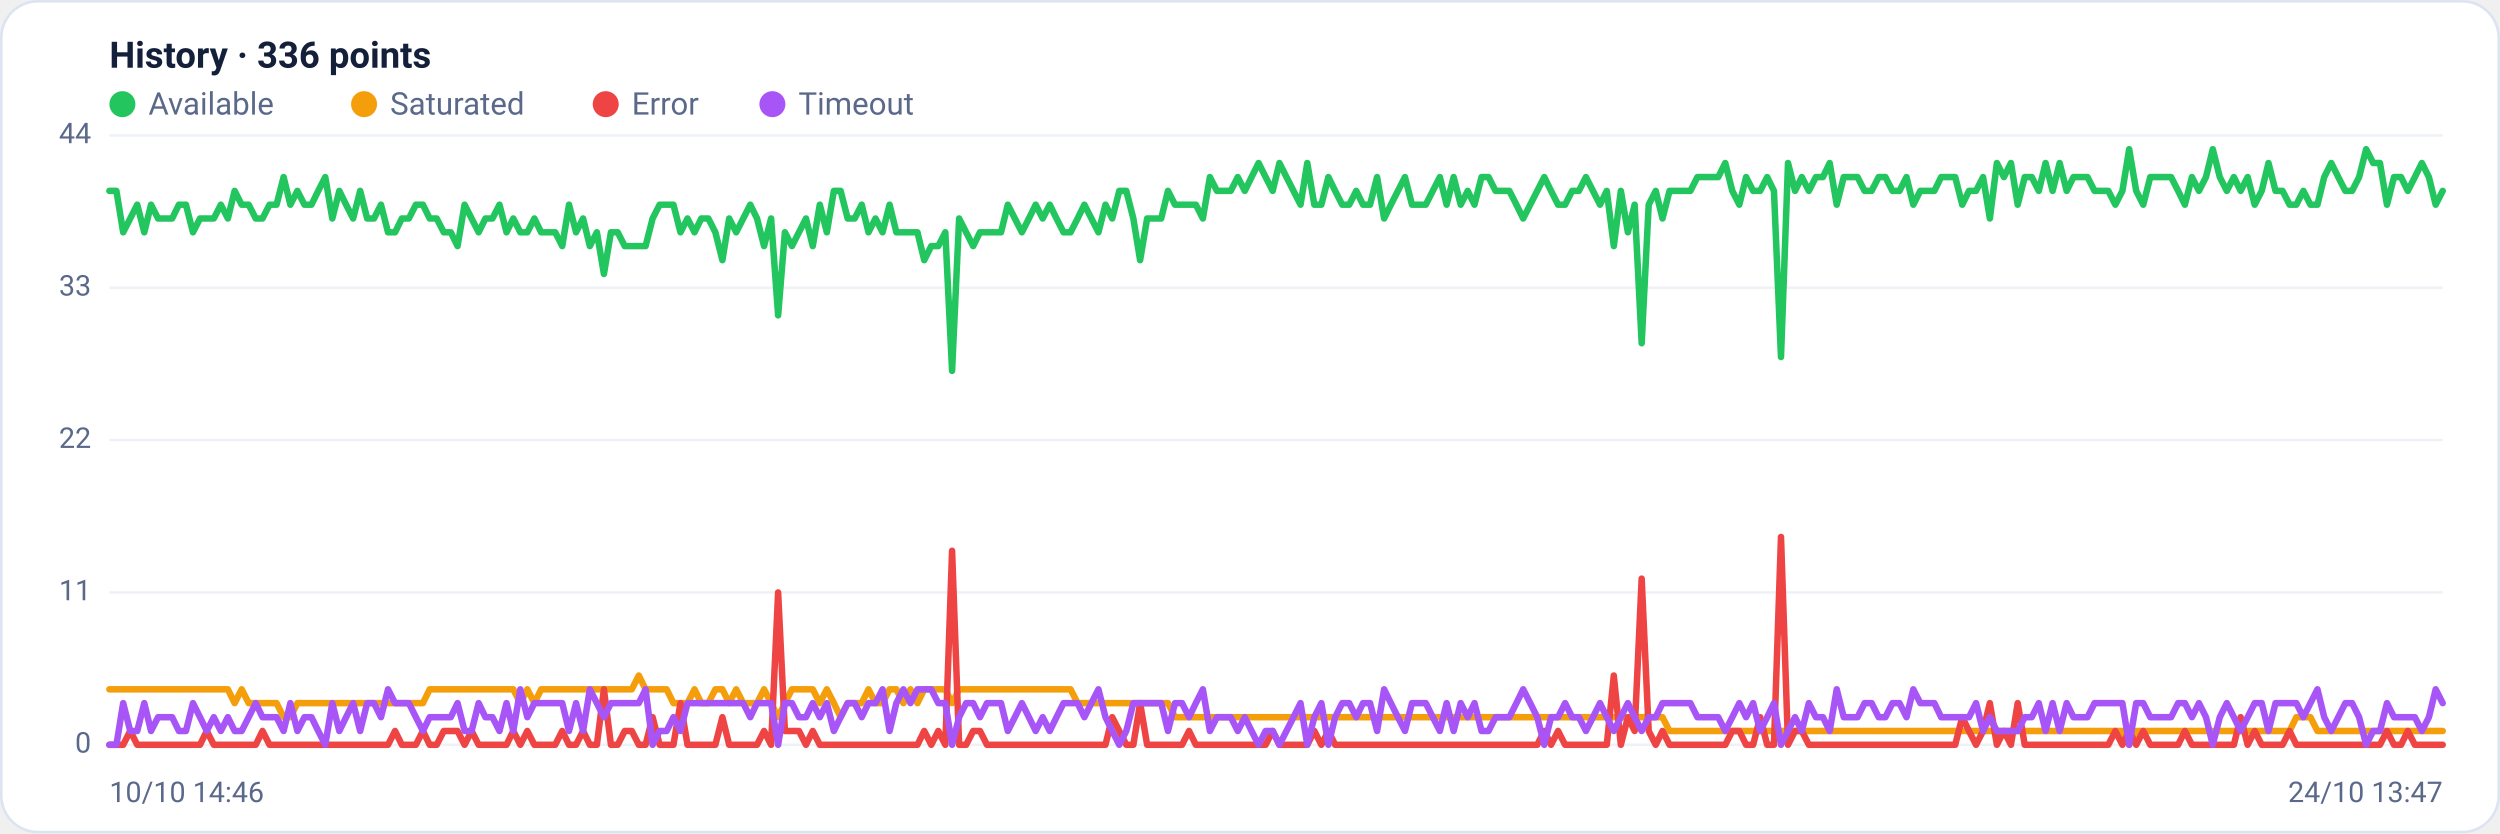
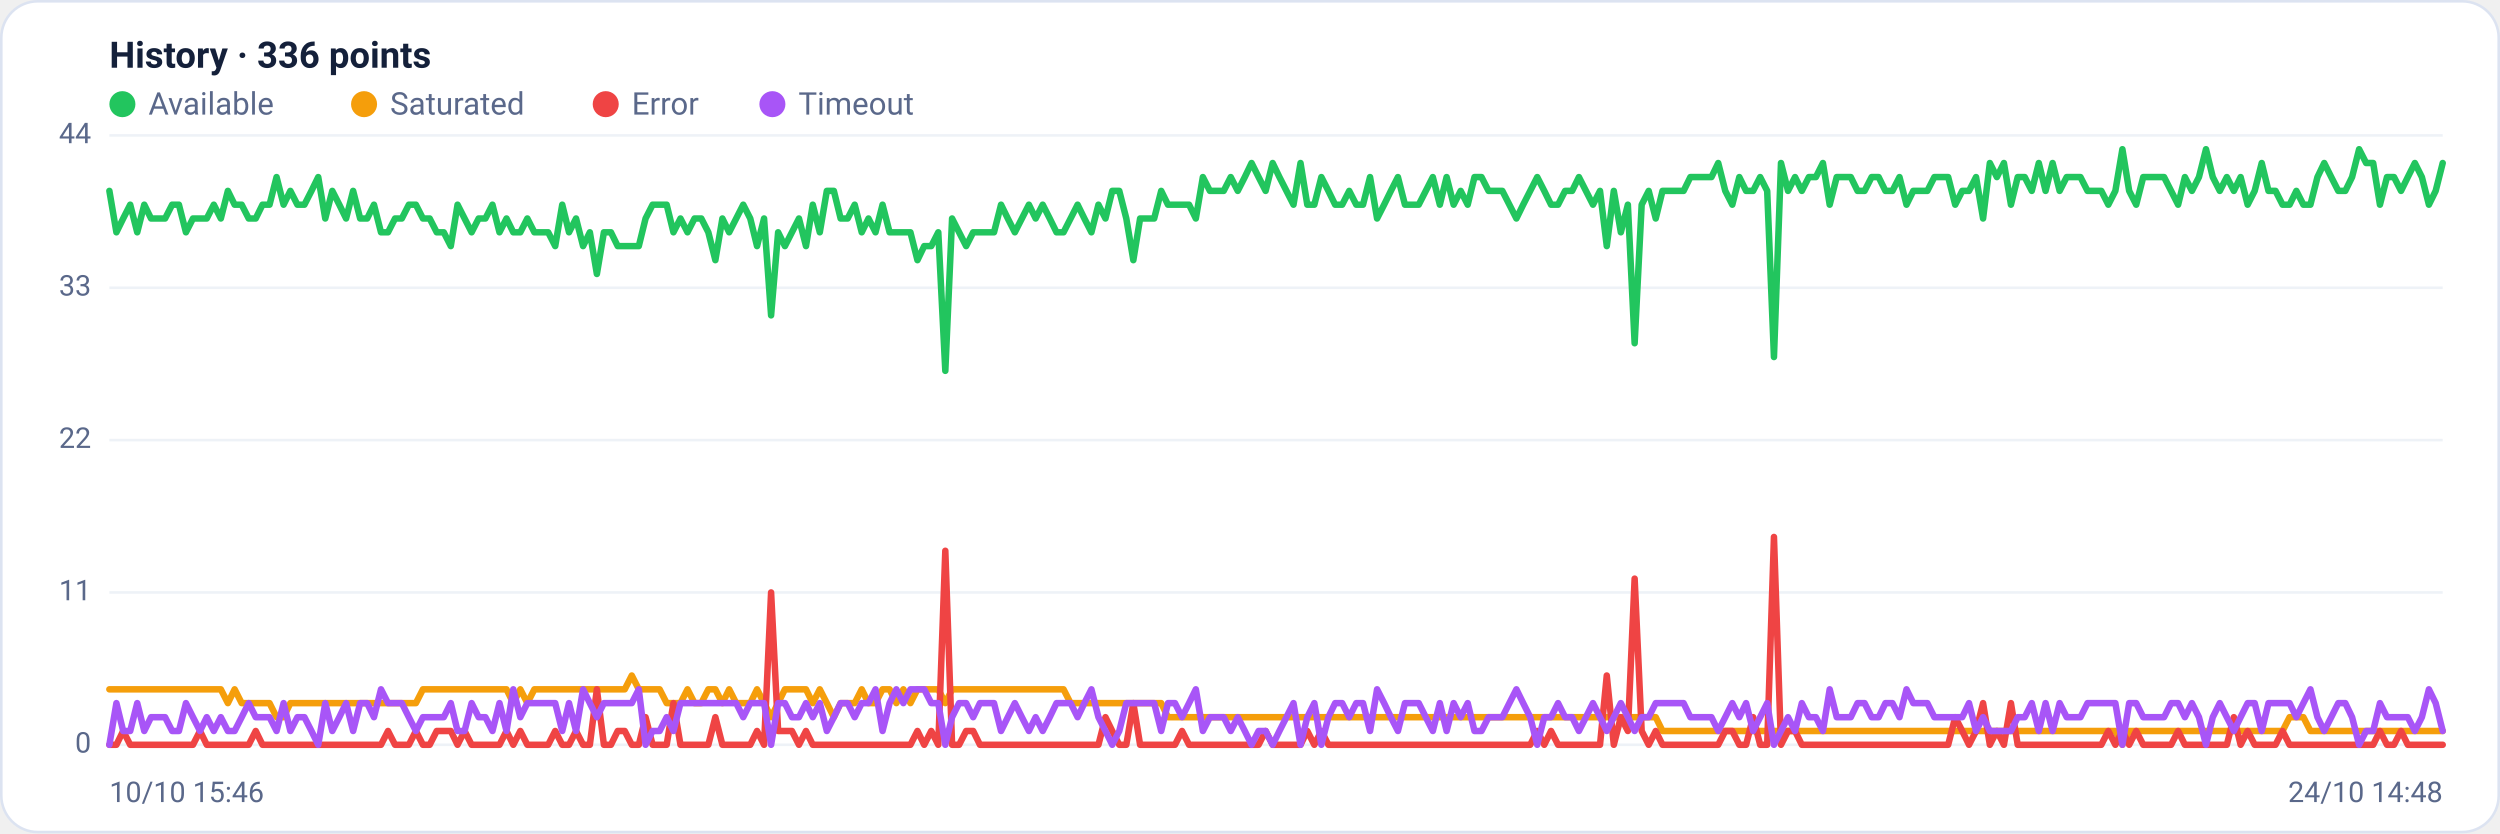
<svg xmlns="http://www.w3.org/2000/svg" viewBox="0 0 960 320" width="960" height="320" font-family="Segoe UI, system-ui, -apple-system, Roboto, Helvetica, Arial, sans-serif" role="img" aria-label="Availability history per region">
  <rect x="0.5" y="0.5" width="959" height="319" rx="14" fill="#ffffff" stroke="#dce3f1" />
  <text x="42" y="26" font-size="14" font-weight="600" fill="#14203a">History · 336 points</text>
  <circle cx="47" cy="40" r="5" fill="#22c55e" />
  <text x="57" y="44" font-size="12" fill="#5a688a">Available</text>
  <circle cx="139.8" cy="40" r="5" fill="#f59e0b" />
  <text x="149.8" y="44" font-size="12" fill="#5a688a">Saturated</text>
  <circle cx="232.6" cy="40" r="5" fill="#ef4444" />
  <text x="242.6" y="44" font-size="12" fill="#5a688a">Error</text>
  <circle cx="296.6" cy="40" r="5" fill="#a855f7" />
  <text x="306.6" y="44" font-size="12" fill="#5a688a">Timeout</text>
  <line x1="42" y1="286.0" x2="938" y2="286.0" stroke="#eef2f7" stroke-width="1" />
  <text x="35" y="289.0" text-anchor="end" font-size="11" fill="#5a688a">0</text>
  <line x1="42" y1="227.5" x2="938" y2="227.5" stroke="#eef2f7" stroke-width="1" />
  <text x="35" y="230.5" text-anchor="end" font-size="11" fill="#5a688a">11</text>
  <line x1="42" y1="169.0" x2="938" y2="169.0" stroke="#eef2f7" stroke-width="1" />
  <text x="35" y="172.0" text-anchor="end" font-size="11" fill="#5a688a">22</text>
  <line x1="42" y1="110.5" x2="938" y2="110.5" stroke="#eef2f7" stroke-width="1" />
  <text x="35" y="113.5" text-anchor="end" font-size="11" fill="#5a688a">33</text>
  <line x1="42" y1="52.0" x2="938" y2="52.0" stroke="#eef2f7" stroke-width="1" />
  <text x="35" y="55.0" text-anchor="end" font-size="11" fill="#5a688a">44</text>
-   <polyline fill="none" stroke="#22c55e" stroke-width="2.5" stroke-linejoin="round" stroke-linecap="round" points="42.0,73.3 44.7,73.3 47.3,89.2 50.0,83.9 52.7,78.6 55.4,89.2 58.0,78.6 60.7,83.9 63.4,83.9 66.1,83.9 68.7,78.6 71.4,78.6 74.1,89.2 76.8,83.9 79.4,83.9 82.1,83.9 84.8,78.6 87.5,83.9 90.1,73.3 92.8,78.6 95.5,78.6 98.2,83.9 100.8,83.9 103.5,78.6 106.2,78.6 108.9,68.0 111.5,78.6 114.2,73.3 116.9,78.6 119.6,78.6 122.2,73.3 124.9,68.0 127.6,83.9 130.3,73.3 132.9,78.6 135.6,83.9 138.3,73.3 141.0,83.9 143.6,83.9 146.3,78.6 149.0,89.2 151.7,89.2 154.3,83.9 157.0,83.9 159.7,78.6 162.4,78.6 165.0,83.9 167.7,83.9 170.4,89.2 173.1,89.2 175.7,94.5 178.4,78.6 181.1,83.9 183.8,89.2 186.4,83.9 189.1,83.9 191.8,78.6 194.5,89.2 197.1,83.9 199.8,89.2 202.5,89.2 205.2,83.9 207.8,89.2 210.5,89.2 213.2,89.2 215.9,94.5 218.5,78.6 221.2,89.2 223.9,83.9 226.5,94.5 229.2,89.2 231.9,105.2 234.6,89.2 237.2,89.2 239.9,94.5 242.6,94.5 245.3,94.5 247.9,94.5 250.6,83.9 253.3,78.6 256.0,78.6 258.6,78.6 261.3,89.2 264.0,83.9 266.7,89.2 269.3,83.9 272.0,83.9 274.7,89.2 277.4,99.9 280.0,83.9 282.7,89.2 285.4,83.9 288.1,78.6 290.7,83.9 293.4,94.5 296.1,83.9 298.8,121.1 301.4,89.2 304.1,94.5 306.8,89.2 309.5,83.9 312.1,94.5 314.8,78.6 317.5,89.2 320.2,73.3 322.8,73.3 325.5,83.9 328.2,83.9 330.9,78.6 333.5,89.2 336.2,83.9 338.9,89.2 341.6,78.6 344.2,89.2 346.9,89.2 349.6,89.2 352.3,89.2 354.9,99.9 357.6,94.5 360.3,94.5 363.0,89.2 365.6,142.4 368.3,83.9 371.0,89.2 373.7,94.5 376.3,89.2 379.0,89.2 381.7,89.2 384.4,89.2 387.0,78.6 389.7,83.9 392.4,89.2 395.1,83.9 397.7,78.6 400.4,83.9 403.1,78.6 405.7,83.9 408.4,89.2 411.1,89.2 413.8,83.9 416.4,78.6 419.1,83.9 421.8,89.2 424.5,78.6 427.1,83.9 429.8,73.3 432.5,73.3 435.2,83.9 437.8,99.9 440.5,83.9 443.2,83.9 445.9,83.9 448.5,73.3 451.2,78.6 453.9,78.6 456.6,78.6 459.2,78.6 461.9,83.9 464.6,68.0 467.3,73.3 469.9,73.3 472.6,73.3 475.3,68.0 478.0,73.3 480.6,68.0 483.3,62.6 486.0,68.0 488.7,73.3 491.3,62.6 494.0,68.0 496.7,73.3 499.4,78.6 502.0,62.6 504.7,78.6 507.4,78.6 510.1,68.0 512.7,73.3 515.4,78.6 518.1,78.6 520.8,73.3 523.4,78.6 526.1,78.6 528.8,68.0 531.5,83.9 534.1,78.6 536.8,73.3 539.5,68.0 542.2,78.6 544.8,78.6 547.5,78.6 550.2,73.3 552.9,68.0 555.5,78.6 558.2,68.0 560.9,78.6 563.6,73.3 566.2,78.6 568.9,68.0 571.6,68.0 574.3,73.3 576.9,73.3 579.6,73.3 582.3,78.6 584.9,83.9 587.6,78.6 590.3,73.3 593.0,68.0 595.6,73.3 598.3,78.6 601.0,78.6 603.7,73.3 606.3,73.3 609.0,68.0 611.7,73.3 614.4,78.6 617.0,73.3 619.7,94.5 622.4,73.3 625.1,89.2 627.7,78.6 630.4,131.8 633.1,78.6 635.8,73.3 638.4,83.9 641.1,73.3 643.8,73.3 646.5,73.3 649.1,73.3 651.8,68.0 654.5,68.0 657.2,68.0 659.8,68.0 662.5,62.6 665.2,73.3 667.9,78.6 670.5,68.0 673.2,73.3 675.9,73.3 678.6,68.0 681.2,73.3 683.9,137.1 686.6,62.6 689.3,73.3 691.9,68.0 694.6,73.3 697.3,68.0 700.0,68.0 702.6,62.6 705.3,78.6 708.0,68.0 710.7,68.0 713.3,68.0 716.0,73.3 718.7,73.3 721.4,68.0 724.0,68.0 726.7,73.3 729.4,73.3 732.1,68.0 734.7,78.6 737.4,73.3 740.1,73.3 742.8,73.3 745.4,68.0 748.1,68.0 750.8,68.0 753.5,78.6 756.1,73.3 758.8,73.3 761.5,68.0 764.1,83.9 766.8,62.6 769.5,68.0 772.2,62.6 774.8,78.6 777.5,68.0 780.2,68.0 782.9,73.3 785.5,62.6 788.2,73.3 790.9,62.6 793.6,73.3 796.2,68.0 798.9,68.0 801.6,68.0 804.3,73.3 806.9,73.3 809.6,73.3 812.3,78.6 815.0,73.3 817.6,57.3 820.3,73.3 823.0,78.6 825.7,68.0 828.3,68.0 831.0,68.0 833.7,68.0 836.4,73.3 839.0,78.6 841.7,68.0 844.4,73.3 847.1,68.0 849.7,57.3 852.4,68.0 855.1,73.3 857.8,68.0 860.4,73.3 863.1,68.0 865.8,78.6 868.5,73.3 871.1,62.6 873.8,73.3 876.5,73.3 879.2,78.6 881.8,78.6 884.5,73.3 887.2,78.6 889.9,78.6 892.5,68.0 895.2,62.6 897.9,68.0 900.6,73.3 903.2,73.3 905.9,68.0 908.6,57.3 911.3,62.6 913.9,62.6 916.6,78.6 919.3,68.0 922.0,68.0 924.6,73.3 927.3,68.0 930.0,62.6 932.7,68.0 935.3,78.6 938.0,73.3" />
-   <polyline fill="none" stroke="#f59e0b" stroke-width="2.5" stroke-linejoin="round" stroke-linecap="round" points="42.0,264.7 44.7,264.7 47.3,264.7 50.0,264.7 52.7,264.7 55.4,264.7 58.0,264.7 60.7,264.7 63.4,264.7 66.1,264.7 68.7,264.7 71.4,264.7 74.1,264.7 76.8,264.7 79.4,264.7 82.1,264.7 84.8,264.7 87.5,264.7 90.1,270.0 92.8,264.7 95.5,270.0 98.2,270.0 100.8,270.0 103.5,270.0 106.2,270.0 108.9,275.4 111.5,275.4 114.2,270.0 116.9,270.0 119.6,270.0 122.2,270.0 124.9,270.0 127.6,270.0 130.3,270.0 132.9,270.0 135.6,270.0 138.3,270.0 141.0,270.0 143.6,270.0 146.3,270.0 149.0,270.0 151.7,270.0 154.3,270.0 157.0,270.0 159.7,270.0 162.4,270.0 165.0,264.7 167.7,264.7 170.4,264.7 173.1,264.7 175.7,264.7 178.4,264.7 181.1,264.7 183.8,264.7 186.4,264.7 189.1,264.7 191.8,264.7 194.5,264.7 197.1,264.7 199.8,270.0 202.5,264.7 205.2,270.0 207.8,264.7 210.5,264.7 213.2,264.7 215.9,264.7 218.5,264.7 221.2,264.7 223.9,264.7 226.5,264.7 229.2,264.7 231.9,264.7 234.6,264.7 237.2,264.7 239.9,264.7 242.6,264.7 245.3,259.4 247.9,264.7 250.6,264.7 253.3,264.7 256.0,264.7 258.6,270.0 261.3,270.0 264.0,270.0 266.7,264.7 269.3,270.0 272.0,270.0 274.7,264.7 277.4,264.7 280.0,270.0 282.7,264.7 285.4,270.0 288.1,270.0 290.7,270.0 293.4,264.7 296.1,270.0 298.8,275.4 301.4,270.0 304.1,264.7 306.8,264.7 309.5,264.7 312.1,264.7 314.8,270.0 317.5,264.7 320.2,270.0 322.8,275.4 325.5,270.0 328.2,270.0 330.9,270.0 333.5,264.7 336.2,270.0 338.9,270.0 341.6,264.7 344.2,264.7 346.9,270.0 349.6,264.7 352.3,270.0 354.9,264.7 357.6,264.7 360.3,264.7 363.0,264.7 365.6,270.0 368.3,264.7 371.0,264.7 373.7,264.7 376.3,264.7 379.0,264.7 381.7,264.7 384.4,264.7 387.0,264.7 389.7,264.7 392.4,264.7 395.1,264.7 397.7,264.7 400.4,264.7 403.1,264.7 405.7,264.7 408.4,264.7 411.1,264.7 413.8,270.0 416.4,270.0 419.1,270.0 421.8,270.0 424.5,270.0 427.1,270.0 429.8,270.0 432.5,270.0 435.2,270.0 437.8,270.0 440.5,270.0 443.2,270.0 445.9,270.0 448.5,270.0 451.2,275.4 453.9,275.4 456.6,275.4 459.2,275.4 461.9,275.4 464.6,275.4 467.3,275.4 469.9,275.4 472.6,275.4 475.3,275.4 478.0,275.4 480.6,275.4 483.3,275.4 486.0,275.4 488.7,275.4 491.3,275.4 494.0,275.4 496.7,275.4 499.4,275.4 502.0,275.4 504.7,275.4 507.4,275.4 510.1,275.4 512.7,275.4 515.4,275.4 518.1,275.4 520.8,275.4 523.4,275.4 526.1,275.4 528.8,275.4 531.5,275.4 534.1,275.4 536.8,275.4 539.5,275.4 542.2,275.4 544.8,275.4 547.5,275.4 550.2,275.4 552.9,275.4 555.5,275.4 558.2,275.4 560.9,275.4 563.6,275.4 566.2,275.4 568.9,275.4 571.6,275.4 574.3,275.4 576.9,275.4 579.6,275.4 582.3,275.4 584.9,275.4 587.6,275.4 590.3,275.4 593.0,275.4 595.6,275.4 598.3,275.4 601.0,275.4 603.7,275.4 606.3,275.4 609.0,275.4 611.7,275.4 614.4,275.4 617.0,275.4 619.7,275.4 622.4,275.4 625.1,275.4 627.7,275.4 630.4,275.4 633.1,275.4 635.8,275.4 638.4,275.4 641.1,280.7 643.8,280.7 646.5,280.7 649.1,280.7 651.8,280.7 654.5,280.7 657.2,280.7 659.8,280.7 662.5,280.7 665.2,280.7 667.9,280.7 670.5,280.7 673.2,280.7 675.9,280.7 678.6,280.7 681.2,280.7 683.9,280.7 686.6,280.7 689.3,280.7 691.9,280.7 694.6,280.7 697.3,280.7 700.0,280.7 702.6,280.7 705.3,280.7 708.0,280.7 710.7,280.7 713.3,280.7 716.0,280.7 718.7,280.7 721.4,280.7 724.0,280.7 726.7,280.7 729.4,280.7 732.1,280.7 734.7,280.7 737.4,280.7 740.1,280.7 742.8,280.7 745.4,280.7 748.1,280.7 750.8,280.7 753.5,280.7 756.1,280.7 758.8,280.7 761.5,280.7 764.1,280.7 766.8,280.7 769.5,280.7 772.2,280.7 774.8,280.7 777.5,280.7 780.2,280.7 782.9,280.7 785.5,280.7 788.2,280.7 790.9,280.7 793.6,280.7 796.2,280.7 798.9,280.7 801.6,280.7 804.3,280.7 806.9,280.7 809.6,280.7 812.3,280.7 815.0,280.7 817.6,286.0 820.3,280.7 823.0,280.7 825.7,280.7 828.3,280.7 831.0,280.7 833.7,280.7 836.4,280.7 839.0,280.7 841.7,280.7 844.4,280.7 847.1,280.7 849.7,280.7 852.4,280.7 855.1,280.7 857.8,280.7 860.4,280.7 863.1,280.7 865.8,280.7 868.5,280.7 871.1,280.7 873.8,280.7 876.5,280.7 879.2,280.7 881.8,275.4 884.5,275.4 887.2,275.4 889.9,280.7 892.5,280.7 895.2,280.7 897.9,280.7 900.6,280.7 903.2,280.7 905.9,280.7 908.6,280.7 911.3,280.7 913.9,280.7 916.6,280.7 919.3,280.7 922.0,280.7 924.6,280.7 927.3,280.7 930.0,280.7 932.7,280.7 935.3,280.7 938.0,280.7" />
-   <polyline fill="none" stroke="#ef4444" stroke-width="2.5" stroke-linejoin="round" stroke-linecap="round" points="42.0,286.0 44.7,286.0 47.3,286.0 50.0,280.7 52.7,286.0 55.4,286.0 58.0,286.0 60.7,286.0 63.4,286.0 66.1,286.0 68.7,286.0 71.4,286.0 74.1,286.0 76.8,286.0 79.4,280.7 82.1,286.0 84.8,286.0 87.5,286.0 90.1,286.0 92.8,286.0 95.5,286.0 98.2,286.0 100.8,280.7 103.5,286.0 106.2,286.0 108.9,286.0 111.5,286.0 114.2,286.0 116.9,286.0 119.6,286.0 122.2,286.0 124.9,286.0 127.6,286.0 130.3,286.0 132.9,286.0 135.6,286.0 138.3,286.0 141.0,286.0 143.6,286.0 146.3,286.0 149.0,286.0 151.7,280.7 154.3,286.0 157.0,286.0 159.7,286.0 162.4,280.7 165.0,286.0 167.7,286.0 170.4,280.7 173.1,280.7 175.7,280.7 178.4,286.0 181.1,280.7 183.8,286.0 186.4,286.0 189.1,286.0 191.8,286.0 194.5,286.0 197.1,280.7 199.8,286.0 202.5,280.7 205.2,286.0 207.8,286.0 210.5,286.0 213.2,286.0 215.9,280.7 218.5,286.0 221.2,286.0 223.9,280.7 226.5,286.0 229.2,286.0 231.9,264.7 234.6,286.0 237.2,286.0 239.9,280.7 242.6,280.7 245.3,286.0 247.9,286.0 250.6,275.4 253.3,286.0 256.0,286.0 258.6,286.0 261.3,270.0 264.0,286.0 266.7,286.0 269.3,286.0 272.0,286.0 274.7,286.0 277.4,275.4 280.0,286.0 282.7,286.0 285.4,286.0 288.1,286.0 290.7,286.0 293.4,280.7 296.1,286.0 298.8,227.5 301.4,280.7 304.1,280.7 306.8,280.7 309.5,286.0 312.1,280.7 314.8,286.0 317.5,286.0 320.2,286.0 322.8,286.0 325.5,286.0 328.2,286.0 330.9,286.0 333.5,286.0 336.2,286.0 338.9,286.0 341.6,286.0 344.2,286.0 346.9,286.0 349.6,286.0 352.3,286.0 354.9,280.7 357.6,286.0 360.3,280.7 363.0,286.0 365.6,211.5 368.3,286.0 371.0,286.0 373.7,280.7 376.3,280.7 379.0,286.0 381.7,286.0 384.4,286.0 387.0,286.0 389.7,286.0 392.4,286.0 395.1,286.0 397.7,286.0 400.4,286.0 403.1,286.0 405.7,286.0 408.4,286.0 411.1,286.0 413.8,286.0 416.4,286.0 419.1,286.0 421.8,286.0 424.5,286.0 427.1,275.4 429.8,280.7 432.5,286.0 435.2,286.0 437.8,270.0 440.5,286.0 443.2,286.0 445.9,286.0 448.5,286.0 451.2,286.0 453.9,286.0 456.6,280.7 459.2,286.0 461.9,286.0 464.6,286.0 467.3,286.0 469.9,286.0 472.6,286.0 475.3,286.0 478.0,286.0 480.6,286.0 483.3,286.0 486.0,286.0 488.7,280.7 491.3,286.0 494.0,286.0 496.7,286.0 499.4,286.0 502.0,286.0 504.7,280.7 507.4,286.0 510.1,280.7 512.7,286.0 515.4,286.0 518.1,286.0 520.8,286.0 523.4,286.0 526.1,286.0 528.8,286.0 531.5,286.0 534.1,286.0 536.8,286.0 539.5,286.0 542.2,286.0 544.8,286.0 547.5,286.0 550.2,286.0 552.9,286.0 555.5,286.0 558.2,286.0 560.9,286.0 563.6,286.0 566.2,286.0 568.9,286.0 571.6,286.0 574.3,286.0 576.9,286.0 579.6,286.0 582.3,286.0 584.9,286.0 587.6,286.0 590.3,286.0 593.0,280.7 595.6,286.0 598.3,280.7 601.0,286.0 603.7,286.0 606.3,286.0 609.0,286.0 611.7,286.0 614.4,286.0 617.0,286.0 619.7,259.4 622.4,286.0 625.1,275.4 627.7,280.7 630.4,222.2 633.1,280.7 635.8,286.0 638.4,280.7 641.1,286.0 643.8,286.0 646.5,286.0 649.1,286.0 651.8,286.0 654.5,286.0 657.2,286.0 659.8,286.0 662.5,286.0 665.2,280.7 667.9,280.7 670.5,286.0 673.2,286.0 675.9,275.4 678.6,286.0 681.2,286.0 683.9,206.2 686.6,286.0 689.3,280.7 691.9,280.7 694.6,286.0 697.3,286.0 700.0,286.0 702.6,286.0 705.3,286.0 708.0,286.0 710.7,286.0 713.3,286.0 716.0,286.0 718.7,286.0 721.4,286.0 724.0,286.0 726.7,286.0 729.4,286.0 732.1,286.0 734.7,286.0 737.4,286.0 740.1,286.0 742.8,286.0 745.4,286.0 748.1,286.0 750.8,286.0 753.5,275.4 756.1,280.7 758.8,286.0 761.5,280.7 764.1,270.0 766.8,286.0 769.5,280.7 772.2,286.0 774.8,270.0 777.5,286.0 780.2,286.0 782.9,286.0 785.5,286.0 788.2,286.0 790.9,286.0 793.6,286.0 796.2,286.0 798.9,286.0 801.6,286.0 804.3,286.0 806.9,286.0 809.6,286.0 812.3,280.7 815.0,286.0 817.6,280.7 820.3,286.0 823.0,280.7 825.7,286.0 828.3,286.0 831.0,286.0 833.7,286.0 836.4,286.0 839.0,280.7 841.7,286.0 844.4,286.0 847.1,286.0 849.7,286.0 852.4,286.0 855.1,286.0 857.8,286.0 860.4,275.4 863.1,286.0 865.8,280.7 868.5,286.0 871.1,286.0 873.8,286.0 876.5,286.0 879.2,280.7 881.8,286.0 884.5,286.0 887.2,286.0 889.9,286.0 892.5,286.0 895.2,286.0 897.9,286.0 900.6,286.0 903.2,286.0 905.9,286.0 908.6,286.0 911.3,286.0 913.9,286.0 916.6,280.7 919.3,286.0 922.0,286.0 924.6,280.7 927.3,286.0 930.0,286.0 932.7,286.0 935.3,286.0 938.0,286.0" />
-   <polyline fill="none" stroke="#a855f7" stroke-width="2.5" stroke-linejoin="round" stroke-linecap="round" points="42.0,286.0 44.7,286.0 47.3,270.0 50.0,280.7 52.7,280.7 55.4,270.0 58.0,280.7 60.7,275.4 63.4,275.4 66.1,275.4 68.7,280.7 71.4,280.7 74.1,270.0 76.8,275.4 79.4,280.7 82.1,275.4 84.8,280.7 87.5,275.4 90.1,280.7 92.8,280.7 95.5,275.4 98.2,270.0 100.8,275.4 103.5,275.4 106.2,275.4 108.9,280.7 111.5,270.0 114.2,280.7 116.9,275.4 119.6,275.4 122.2,280.7 124.9,286.0 127.6,270.0 130.3,280.7 132.9,275.4 135.6,270.0 138.3,280.7 141.0,270.0 143.6,270.0 146.3,275.4 149.0,264.7 151.7,270.0 154.3,270.0 157.0,270.0 159.7,275.4 162.4,280.7 165.0,275.4 167.7,275.4 170.4,275.4 173.1,275.4 175.7,270.0 178.4,280.7 181.1,280.7 183.8,270.0 186.4,275.4 189.1,275.4 191.8,280.7 194.5,270.0 197.1,280.7 199.8,264.7 202.5,275.4 205.2,270.0 207.8,270.0 210.5,270.0 213.2,270.0 215.9,270.0 218.5,280.7 221.2,270.0 223.9,280.7 226.5,264.7 229.2,270.0 231.9,275.4 234.6,270.0 237.2,270.0 239.9,270.0 242.6,270.0 245.3,270.0 247.9,264.7 250.6,286.0 253.3,280.7 256.0,280.7 258.6,275.4 261.3,280.7 264.0,270.0 266.7,270.0 269.3,270.0 272.0,270.0 274.7,270.0 277.4,270.0 280.0,270.0 282.7,270.0 285.4,270.0 288.1,275.4 290.7,270.0 293.4,270.0 296.1,270.0 298.8,286.0 301.4,270.0 304.1,270.0 306.8,275.4 309.5,275.4 312.1,270.0 314.8,275.4 317.5,270.0 320.2,280.7 322.8,275.4 325.5,270.0 328.2,270.0 330.9,275.4 333.5,270.0 336.2,270.0 338.9,264.7 341.6,280.7 344.2,270.0 346.9,264.7 349.6,270.0 352.3,264.7 354.9,264.7 357.6,264.7 360.3,270.0 363.0,270.0 365.6,286.0 368.3,275.4 371.0,270.0 373.7,270.0 376.3,275.4 379.0,270.0 381.7,270.0 384.4,270.0 387.0,280.7 389.7,275.4 392.4,270.0 395.1,275.4 397.7,280.7 400.4,275.4 403.1,280.7 405.7,275.4 408.4,270.0 411.1,270.0 413.8,270.0 416.4,275.4 419.1,270.0 421.8,264.7 424.5,275.4 427.1,280.7 429.8,286.0 432.5,280.7 435.2,270.0 437.8,270.0 440.5,270.0 443.2,270.0 445.9,270.0 448.5,280.7 451.2,270.0 453.9,270.0 456.6,275.4 459.2,270.0 461.9,264.7 464.6,280.7 467.3,275.4 469.9,275.4 472.6,275.4 475.3,280.7 478.0,275.4 480.6,280.7 483.3,286.0 486.0,280.7 488.7,280.7 491.3,286.0 494.0,280.7 496.7,275.4 499.4,270.0 502.0,286.0 504.7,275.4 507.4,270.0 510.1,286.0 512.7,275.4 515.4,270.0 518.1,270.0 520.8,275.4 523.4,270.0 526.1,270.0 528.8,280.7 531.5,264.7 534.1,270.0 536.8,275.4 539.5,280.7 542.2,270.0 544.8,270.0 547.5,270.0 550.2,275.4 552.9,280.7 555.5,270.0 558.2,280.7 560.9,270.0 563.6,275.4 566.2,270.0 568.9,280.7 571.6,280.7 574.3,275.4 576.9,275.4 579.6,275.4 582.3,270.0 584.9,264.7 587.6,270.0 590.3,275.4 593.0,286.0 595.6,275.4 598.3,275.4 601.0,270.0 603.7,275.4 606.3,275.4 609.0,280.7 611.7,275.4 614.4,270.0 617.0,275.4 619.7,280.7 622.4,275.4 625.1,270.0 627.7,275.4 630.4,280.7 633.1,275.4 635.8,275.4 638.4,270.0 641.1,270.0 643.8,270.0 646.5,270.0 649.1,270.0 651.8,275.4 654.5,275.4 657.2,275.4 659.8,275.4 662.5,280.7 665.2,275.4 667.9,270.0 670.5,275.4 673.2,270.0 675.9,280.7 678.6,275.4 681.2,270.0 683.9,286.0 686.6,280.7 689.3,275.4 691.9,280.7 694.6,270.0 697.3,275.4 700.0,275.4 702.6,280.7 705.3,264.7 708.0,275.4 710.7,275.4 713.3,275.4 716.0,270.0 718.7,270.0 721.4,275.4 724.0,275.4 726.7,270.0 729.4,270.0 732.1,275.4 734.7,264.7 737.4,270.0 740.1,270.0 742.8,270.0 745.4,275.4 748.1,275.4 750.8,275.4 753.5,275.4 756.1,275.4 758.8,270.0 761.5,280.7 764.1,275.4 766.8,280.7 769.5,280.7 772.2,280.7 774.8,280.7 777.5,275.4 780.2,275.4 782.9,270.0 785.5,280.7 788.2,270.0 790.9,280.7 793.6,270.0 796.2,275.4 798.9,275.4 801.6,275.4 804.3,270.0 806.9,270.0 809.6,270.0 812.3,270.0 815.0,270.0 817.6,286.0 820.3,270.0 823.0,270.0 825.7,275.4 828.3,275.4 831.0,275.4 833.7,275.4 836.4,270.0 839.0,270.0 841.7,275.4 844.4,270.0 847.1,275.4 849.7,286.0 852.4,275.4 855.1,270.0 857.8,275.4 860.4,280.7 863.1,275.4 865.8,270.0 868.5,270.0 871.1,280.7 873.8,270.0 876.5,270.0 879.2,270.0 881.8,270.0 884.5,275.4 887.2,270.0 889.9,264.7 892.5,275.4 895.2,280.7 897.9,275.4 900.6,270.0 903.2,270.0 905.9,275.4 908.6,286.0 911.3,280.7 913.9,280.7 916.6,270.0 919.3,275.4 922.0,275.4 924.6,275.4 927.3,275.4 930.0,280.7 932.7,275.4 935.3,264.7 938.0,270.0" />
-   <text x="42" y="308" font-size="11" fill="#5a688a">10/10 14:46</text>
-   <text x="938" y="308" text-anchor="end" font-size="11" fill="#5a688a">24/10 13:47</text>
+   <polyline fill="none" stroke="#22c55e" stroke-width="2.5" stroke-linejoin="round" stroke-linecap="round" points="42.0,73.3 44.7,89.2 47.3,83.9 50.0,78.6 52.7,89.2 55.4,78.6 58.0,83.9 60.7,83.9 63.4,83.9 66.1,78.6 68.7,78.6 71.4,89.2 74.1,83.9 76.8,83.9 79.4,83.9 82.1,78.6 84.8,83.9 87.5,73.3 90.1,78.6 92.8,78.6 95.5,83.9 98.2,83.9 100.8,78.6 103.5,78.6 106.2,68.0 108.9,78.6 111.5,73.3 114.2,78.6 116.9,78.6 119.6,73.3 122.2,68.0 124.9,83.9 127.6,73.3 130.3,78.6 132.9,83.9 135.6,73.3 138.3,83.9 141.0,83.9 143.6,78.6 146.3,89.2 149.0,89.2 151.7,83.9 154.3,83.9 157.0,78.6 159.7,78.6 162.4,83.9 165.0,83.9 167.7,89.2 170.4,89.2 173.1,94.5 175.7,78.6 178.4,83.9 181.1,89.2 183.8,83.9 186.4,83.9 189.1,78.6 191.8,89.2 194.5,83.9 197.1,89.2 199.8,89.2 202.5,83.9 205.2,89.2 207.8,89.2 210.5,89.2 213.2,94.5 215.9,78.6 218.5,89.2 221.2,83.9 223.9,94.5 226.5,89.2 229.2,105.2 231.9,89.2 234.6,89.2 237.2,94.5 239.9,94.5 242.6,94.5 245.3,94.5 247.9,83.9 250.6,78.6 253.3,78.6 256.0,78.6 258.6,89.2 261.3,83.9 264.0,89.2 266.7,83.9 269.3,83.9 272.0,89.2 274.7,99.9 277.4,83.9 280.0,89.2 282.7,83.9 285.4,78.6 288.1,83.9 290.7,94.5 293.4,83.9 296.1,121.1 298.8,89.2 301.4,94.5 304.1,89.2 306.8,83.9 309.5,94.5 312.1,78.6 314.8,89.2 317.5,73.3 320.2,73.3 322.8,83.9 325.5,83.9 328.2,78.6 330.9,89.2 333.5,83.9 336.2,89.2 338.9,78.6 341.6,89.2 344.2,89.2 346.9,89.2 349.6,89.2 352.3,99.9 354.9,94.5 357.6,94.5 360.3,89.2 363.0,142.4 365.6,83.9 368.3,89.2 371.0,94.5 373.7,89.2 376.3,89.2 379.0,89.2 381.7,89.2 384.4,78.6 387.0,83.9 389.7,89.2 392.4,83.9 395.1,78.6 397.7,83.9 400.4,78.6 403.1,83.9 405.7,89.2 408.4,89.2 411.1,83.9 413.8,78.6 416.4,83.9 419.1,89.2 421.8,78.6 424.5,83.9 427.1,73.3 429.8,73.3 432.5,83.9 435.2,99.9 437.8,83.9 440.5,83.9 443.2,83.9 445.9,73.3 448.5,78.6 451.2,78.6 453.9,78.6 456.6,78.6 459.2,83.9 461.9,68.0 464.6,73.3 467.3,73.3 469.9,73.3 472.6,68.0 475.3,73.3 478.0,68.0 480.6,62.6 483.3,68.0 486.0,73.3 488.7,62.6 491.3,68.0 494.0,73.3 496.7,78.6 499.4,62.6 502.0,78.6 504.7,78.6 507.4,68.0 510.1,73.3 512.7,78.6 515.4,78.6 518.1,73.3 520.8,78.6 523.4,78.6 526.1,68.0 528.8,83.9 531.5,78.6 534.1,73.3 536.8,68.0 539.5,78.6 542.2,78.6 544.8,78.6 547.5,73.3 550.2,68.0 552.9,78.6 555.5,68.0 558.2,78.6 560.9,73.3 563.6,78.6 566.2,68.0 568.9,68.0 571.6,73.3 574.3,73.3 576.9,73.3 579.6,78.6 582.3,83.9 584.9,78.6 587.6,73.3 590.3,68.0 593.0,73.3 595.6,78.6 598.3,78.6 601.0,73.3 603.7,73.3 606.3,68.0 609.0,73.3 611.7,78.6 614.4,73.3 617.0,94.5 619.7,73.3 622.4,89.2 625.1,78.6 627.7,131.8 630.4,78.6 633.1,73.3 635.8,83.9 638.4,73.3 641.1,73.3 643.8,73.3 646.5,73.3 649.1,68.0 651.8,68.0 654.5,68.0 657.2,68.0 659.8,62.6 662.5,73.3 665.2,78.6 667.9,68.0 670.5,73.3 673.2,73.3 675.9,68.0 678.6,73.3 681.2,137.1 683.9,62.6 686.6,73.3 689.3,68.0 691.9,73.3 694.6,68.0 697.3,68.0 700.0,62.6 702.6,78.6 705.3,68.0 708.0,68.0 710.7,68.0 713.3,73.3 716.0,73.3 718.7,68.0 721.4,68.0 724.0,73.3 726.7,73.3 729.4,68.0 732.1,78.6 734.7,73.3 737.4,73.3 740.1,73.3 742.8,68.0 745.4,68.0 748.1,68.0 750.8,78.6 753.5,73.3 756.1,73.3 758.8,68.0 761.5,83.9 764.1,62.6 766.8,68.0 769.5,62.6 772.2,78.6 774.8,68.0 777.5,68.0 780.2,73.3 782.9,62.6 785.5,73.3 788.2,62.6 790.9,73.3 793.6,68.0 796.2,68.0 798.9,68.0 801.6,73.3 804.3,73.3 806.9,73.3 809.6,78.6 812.3,73.3 815.0,57.3 817.6,73.3 820.3,78.6 823.0,68.0 825.7,68.0 828.3,68.0 831.0,68.0 833.7,73.3 836.4,78.6 839.0,68.0 841.7,73.3 844.4,68.0 847.1,57.3 849.7,68.0 852.4,73.3 855.1,68.0 857.8,73.3 860.4,68.0 863.1,78.6 865.8,73.3 868.5,62.6 871.1,73.3 873.8,73.3 876.5,78.6 879.2,78.6 881.8,73.3 884.5,78.6 887.2,78.6 889.9,68.0 892.5,62.6 895.2,68.0 897.9,73.3 900.6,73.3 903.2,68.0 905.9,57.3 908.6,62.6 911.3,62.6 913.9,78.6 916.6,68.0 919.3,68.0 922.0,73.3 924.6,68.0 927.3,62.6 930.0,68.0 932.7,78.6 935.3,73.3 938.0,62.6" />
+   <polyline fill="none" stroke="#f59e0b" stroke-width="2.5" stroke-linejoin="round" stroke-linecap="round" points="42.0,264.7 44.7,264.7 47.3,264.7 50.0,264.7 52.7,264.7 55.4,264.7 58.0,264.7 60.7,264.7 63.4,264.7 66.1,264.7 68.7,264.7 71.4,264.7 74.1,264.7 76.8,264.7 79.4,264.7 82.1,264.7 84.8,264.7 87.5,270.0 90.1,264.7 92.8,270.0 95.5,270.0 98.2,270.0 100.8,270.0 103.5,270.0 106.2,275.4 108.9,275.4 111.5,270.0 114.2,270.0 116.9,270.0 119.6,270.0 122.2,270.0 124.9,270.0 127.6,270.0 130.3,270.0 132.9,270.0 135.6,270.0 138.3,270.0 141.0,270.0 143.6,270.0 146.3,270.0 149.0,270.0 151.7,270.0 154.3,270.0 157.0,270.0 159.7,270.0 162.4,264.7 165.0,264.7 167.7,264.7 170.4,264.7 173.1,264.7 175.7,264.7 178.4,264.7 181.1,264.7 183.8,264.7 186.4,264.7 189.1,264.7 191.8,264.7 194.5,264.7 197.1,270.0 199.8,264.7 202.5,270.0 205.2,264.7 207.8,264.7 210.5,264.7 213.2,264.7 215.9,264.7 218.5,264.7 221.2,264.7 223.9,264.7 226.5,264.7 229.2,264.7 231.9,264.7 234.6,264.7 237.2,264.7 239.9,264.7 242.6,259.4 245.3,264.7 247.9,264.7 250.6,264.7 253.3,264.7 256.0,270.0 258.6,270.0 261.3,270.0 264.0,264.7 266.7,270.0 269.3,270.0 272.0,264.7 274.7,264.7 277.4,270.0 280.0,264.7 282.7,270.0 285.4,270.0 288.1,270.0 290.7,264.7 293.4,270.0 296.1,275.4 298.8,270.0 301.4,264.7 304.1,264.7 306.8,264.7 309.5,264.7 312.1,270.0 314.8,264.7 317.5,270.0 320.2,275.4 322.8,270.0 325.5,270.0 328.2,270.0 330.9,264.7 333.5,270.0 336.2,270.0 338.9,264.7 341.6,264.7 344.2,270.0 346.9,264.7 349.6,270.0 352.3,264.7 354.9,264.7 357.6,264.7 360.3,264.7 363.0,270.0 365.6,264.7 368.3,264.7 371.0,264.7 373.7,264.7 376.3,264.7 379.0,264.7 381.7,264.7 384.4,264.7 387.0,264.7 389.7,264.7 392.4,264.7 395.1,264.7 397.7,264.7 400.4,264.7 403.1,264.7 405.7,264.7 408.4,264.7 411.1,270.0 413.8,270.0 416.4,270.0 419.1,270.0 421.8,270.0 424.5,270.0 427.1,270.0 429.8,270.0 432.5,270.0 435.2,270.0 437.8,270.0 440.5,270.0 443.2,270.0 445.9,270.0 448.5,275.4 451.2,275.4 453.9,275.4 456.6,275.4 459.2,275.4 461.9,275.4 464.6,275.4 467.3,275.4 469.9,275.4 472.6,275.4 475.3,275.4 478.0,275.4 480.6,275.4 483.3,275.4 486.0,275.4 488.7,275.4 491.3,275.4 494.0,275.4 496.7,275.4 499.4,275.4 502.0,275.4 504.7,275.4 507.4,275.4 510.1,275.4 512.7,275.4 515.4,275.4 518.1,275.4 520.8,275.4 523.4,275.4 526.1,275.4 528.8,275.4 531.5,275.4 534.1,275.4 536.8,275.4 539.5,275.4 542.2,275.4 544.8,275.4 547.5,275.4 550.2,275.4 552.9,275.4 555.5,275.4 558.2,275.4 560.9,275.4 563.6,275.4 566.2,275.4 568.9,275.4 571.6,275.4 574.3,275.4 576.9,275.4 579.6,275.4 582.3,275.4 584.9,275.4 587.6,275.4 590.3,275.4 593.0,275.4 595.6,275.4 598.3,275.4 601.0,275.4 603.7,275.4 606.3,275.4 609.0,275.4 611.7,275.4 614.4,275.4 617.0,275.4 619.7,275.4 622.4,275.4 625.1,275.4 627.7,275.4 630.4,275.4 633.1,275.4 635.8,275.4 638.4,280.7 641.1,280.7 643.8,280.7 646.5,280.7 649.1,280.7 651.8,280.7 654.5,280.7 657.2,280.7 659.8,280.7 662.5,280.7 665.2,280.7 667.9,280.7 670.5,280.7 673.2,280.7 675.9,280.7 678.6,280.7 681.2,280.7 683.9,280.7 686.6,280.7 689.3,280.7 691.9,280.7 694.6,280.7 697.3,280.7 700.0,280.7 702.6,280.7 705.3,280.7 708.0,280.7 710.7,280.7 713.3,280.7 716.0,280.7 718.7,280.7 721.4,280.7 724.0,280.7 726.7,280.7 729.4,280.7 732.1,280.7 734.7,280.7 737.4,280.7 740.1,280.7 742.8,280.7 745.4,280.7 748.1,280.7 750.8,280.7 753.5,280.7 756.1,280.7 758.8,280.7 761.5,280.7 764.1,280.7 766.8,280.7 769.5,280.7 772.2,280.7 774.8,280.7 777.5,280.7 780.2,280.7 782.9,280.7 785.5,280.7 788.2,280.7 790.9,280.7 793.6,280.7 796.2,280.7 798.9,280.7 801.6,280.7 804.3,280.7 806.9,280.7 809.6,280.7 812.3,280.7 815.0,286.0 817.6,280.7 820.3,280.7 823.0,280.7 825.7,280.7 828.3,280.7 831.0,280.7 833.7,280.7 836.4,280.7 839.0,280.7 841.7,280.7 844.4,280.7 847.1,280.7 849.7,280.7 852.4,280.7 855.1,280.7 857.8,280.7 860.4,280.7 863.1,280.7 865.8,280.7 868.5,280.7 871.1,280.7 873.8,280.7 876.5,280.7 879.2,275.4 881.8,275.4 884.5,275.4 887.2,280.7 889.9,280.7 892.5,280.7 895.2,280.7 897.9,280.7 900.6,280.7 903.2,280.7 905.9,280.7 908.6,280.7 911.3,280.7 913.9,280.7 916.6,280.7 919.3,280.7 922.0,280.7 924.6,280.7 927.3,280.7 930.0,280.7 932.7,280.7 935.3,280.7 938.0,280.7" />
+   <polyline fill="none" stroke="#ef4444" stroke-width="2.5" stroke-linejoin="round" stroke-linecap="round" points="42.0,286.0 44.7,286.0 47.3,280.7 50.0,286.0 52.7,286.0 55.4,286.0 58.0,286.0 60.7,286.0 63.4,286.0 66.1,286.0 68.7,286.0 71.4,286.0 74.1,286.0 76.8,280.7 79.4,286.0 82.1,286.0 84.8,286.0 87.5,286.0 90.1,286.0 92.8,286.0 95.5,286.0 98.2,280.7 100.8,286.0 103.5,286.0 106.2,286.0 108.9,286.0 111.5,286.0 114.2,286.0 116.9,286.0 119.6,286.0 122.2,286.0 124.9,286.0 127.6,286.0 130.3,286.0 132.9,286.0 135.6,286.0 138.3,286.0 141.0,286.0 143.6,286.0 146.3,286.0 149.0,280.7 151.7,286.0 154.3,286.0 157.0,286.0 159.7,280.7 162.4,286.0 165.0,286.0 167.7,280.7 170.4,280.7 173.1,280.7 175.7,286.0 178.4,280.7 181.1,286.0 183.8,286.0 186.4,286.0 189.1,286.0 191.8,286.0 194.5,280.7 197.1,286.0 199.8,280.7 202.5,286.0 205.2,286.0 207.8,286.0 210.5,286.0 213.2,280.7 215.9,286.0 218.5,286.0 221.2,280.7 223.9,286.0 226.5,286.0 229.2,264.7 231.9,286.0 234.6,286.0 237.2,280.7 239.9,280.7 242.6,286.0 245.3,286.0 247.9,275.4 250.6,286.0 253.3,286.0 256.0,286.0 258.6,270.0 261.3,286.0 264.0,286.0 266.7,286.0 269.3,286.0 272.0,286.0 274.7,275.4 277.4,286.0 280.0,286.0 282.7,286.0 285.4,286.0 288.1,286.0 290.7,280.7 293.4,286.0 296.1,227.5 298.8,280.7 301.4,280.7 304.1,280.7 306.8,286.0 309.5,280.7 312.1,286.0 314.8,286.0 317.5,286.0 320.2,286.0 322.8,286.0 325.5,286.0 328.2,286.0 330.9,286.0 333.5,286.0 336.2,286.0 338.9,286.0 341.6,286.0 344.2,286.0 346.9,286.0 349.6,286.0 352.3,280.7 354.9,286.0 357.6,280.7 360.3,286.0 363.0,211.5 365.6,286.0 368.3,286.0 371.0,280.7 373.7,280.7 376.3,286.0 379.0,286.0 381.7,286.0 384.4,286.0 387.0,286.0 389.7,286.0 392.4,286.0 395.1,286.0 397.7,286.0 400.4,286.0 403.1,286.0 405.7,286.0 408.4,286.0 411.1,286.0 413.8,286.0 416.4,286.0 419.1,286.0 421.8,286.0 424.5,275.4 427.1,280.7 429.8,286.0 432.5,286.0 435.2,270.0 437.8,286.0 440.5,286.0 443.2,286.0 445.9,286.0 448.5,286.0 451.2,286.0 453.9,280.7 456.6,286.0 459.2,286.0 461.9,286.0 464.6,286.0 467.3,286.0 469.9,286.0 472.6,286.0 475.3,286.0 478.0,286.0 480.6,286.0 483.3,286.0 486.0,280.7 488.7,286.0 491.3,286.0 494.0,286.0 496.7,286.0 499.4,286.0 502.0,280.7 504.7,286.0 507.4,280.7 510.1,286.0 512.7,286.0 515.4,286.0 518.1,286.0 520.8,286.0 523.4,286.0 526.1,286.0 528.8,286.0 531.5,286.0 534.1,286.0 536.8,286.0 539.5,286.0 542.2,286.0 544.8,286.0 547.5,286.0 550.2,286.0 552.9,286.0 555.5,286.0 558.2,286.0 560.9,286.0 563.6,286.0 566.2,286.0 568.9,286.0 571.6,286.0 574.3,286.0 576.9,286.0 579.6,286.0 582.3,286.0 584.9,286.0 587.6,286.0 590.3,280.7 593.0,286.0 595.6,280.7 598.3,286.0 601.0,286.0 603.7,286.0 606.3,286.0 609.0,286.0 611.7,286.0 614.4,286.0 617.0,259.4 619.7,286.0 622.4,275.4 625.1,280.7 627.7,222.2 630.4,280.7 633.1,286.0 635.8,280.7 638.4,286.0 641.1,286.0 643.8,286.0 646.5,286.0 649.1,286.0 651.8,286.0 654.5,286.0 657.2,286.0 659.8,286.0 662.5,280.7 665.2,280.7 667.9,286.0 670.5,286.0 673.2,275.4 675.9,286.0 678.6,286.0 681.2,206.2 683.9,286.0 686.6,280.7 689.3,280.7 691.9,286.0 694.6,286.0 697.3,286.0 700.0,286.0 702.6,286.0 705.3,286.0 708.0,286.0 710.7,286.0 713.3,286.0 716.0,286.0 718.7,286.0 721.4,286.0 724.0,286.0 726.7,286.0 729.4,286.0 732.1,286.0 734.7,286.0 737.4,286.0 740.1,286.0 742.8,286.0 745.4,286.0 748.1,286.0 750.8,275.4 753.5,280.7 756.1,286.0 758.8,280.7 761.5,270.0 764.1,286.0 766.8,280.7 769.5,286.0 772.2,270.0 774.8,286.0 777.5,286.0 780.2,286.0 782.9,286.0 785.5,286.0 788.2,286.0 790.9,286.0 793.6,286.0 796.2,286.0 798.9,286.0 801.6,286.0 804.3,286.0 806.9,286.0 809.6,280.7 812.3,286.0 815.0,280.7 817.6,286.0 820.3,280.7 823.0,286.0 825.7,286.0 828.3,286.0 831.0,286.0 833.7,286.0 836.4,280.7 839.0,286.0 841.7,286.0 844.4,286.0 847.1,286.0 849.7,286.0 852.4,286.0 855.1,286.0 857.8,275.4 860.4,286.0 863.1,280.7 865.8,286.0 868.5,286.0 871.1,286.0 873.8,286.0 876.5,280.7 879.2,286.0 881.8,286.0 884.5,286.0 887.2,286.0 889.9,286.0 892.5,286.0 895.2,286.0 897.9,286.0 900.6,286.0 903.2,286.0 905.9,286.0 908.6,286.0 911.3,286.0 913.9,280.7 916.6,286.0 919.3,286.0 922.0,280.7 924.6,286.0 927.3,286.0 930.0,286.0 932.7,286.0 935.3,286.0 938.0,286.0" />
+   <polyline fill="none" stroke="#a855f7" stroke-width="2.5" stroke-linejoin="round" stroke-linecap="round" points="42.0,286.0 44.7,270.0 47.3,280.7 50.0,280.7 52.7,270.0 55.4,280.7 58.0,275.4 60.7,275.4 63.4,275.4 66.1,280.7 68.7,280.7 71.4,270.0 74.1,275.4 76.8,280.7 79.4,275.4 82.1,280.7 84.8,275.4 87.5,280.7 90.1,280.7 92.8,275.4 95.5,270.0 98.2,275.4 100.8,275.4 103.5,275.4 106.2,280.7 108.9,270.0 111.5,280.7 114.2,275.4 116.9,275.4 119.6,280.7 122.2,286.0 124.9,270.0 127.6,280.7 130.3,275.4 132.9,270.0 135.6,280.7 138.3,270.0 141.0,270.0 143.6,275.4 146.3,264.7 149.0,270.0 151.7,270.0 154.3,270.0 157.0,275.4 159.7,280.7 162.4,275.4 165.0,275.4 167.7,275.4 170.4,275.4 173.1,270.0 175.7,280.7 178.4,280.7 181.1,270.0 183.8,275.4 186.4,275.4 189.1,280.7 191.8,270.0 194.5,280.7 197.1,264.7 199.8,275.4 202.5,270.0 205.2,270.0 207.8,270.0 210.5,270.0 213.2,270.0 215.9,280.7 218.5,270.0 221.2,280.7 223.9,264.7 226.5,270.0 229.2,275.4 231.9,270.0 234.6,270.0 237.2,270.0 239.9,270.0 242.6,270.0 245.3,264.7 247.9,286.0 250.6,280.7 253.3,280.7 256.0,275.4 258.6,280.7 261.3,270.0 264.0,270.0 266.7,270.0 269.3,270.0 272.0,270.0 274.7,270.0 277.4,270.0 280.0,270.0 282.7,270.0 285.4,275.4 288.1,270.0 290.7,270.0 293.4,270.0 296.1,286.0 298.8,270.0 301.4,270.0 304.1,275.4 306.8,275.4 309.5,270.0 312.1,275.4 314.8,270.0 317.5,280.7 320.2,275.4 322.8,270.0 325.5,270.0 328.2,275.4 330.9,270.0 333.5,270.0 336.2,264.7 338.9,280.7 341.6,270.0 344.2,264.7 346.9,270.0 349.6,264.7 352.3,264.7 354.9,264.7 357.6,270.0 360.3,270.0 363.0,286.0 365.6,275.4 368.3,270.0 371.0,270.0 373.7,275.4 376.3,270.0 379.0,270.0 381.7,270.0 384.4,280.7 387.0,275.4 389.7,270.0 392.4,275.4 395.1,280.7 397.7,275.4 400.4,280.7 403.1,275.4 405.7,270.0 408.4,270.0 411.1,270.0 413.8,275.4 416.4,270.0 419.1,264.7 421.8,275.4 424.5,280.7 427.1,286.0 429.8,280.7 432.5,270.0 435.2,270.0 437.8,270.0 440.5,270.0 443.2,270.0 445.9,280.7 448.5,270.0 451.2,270.0 453.9,275.4 456.6,270.0 459.2,264.7 461.9,280.7 464.6,275.4 467.3,275.4 469.9,275.4 472.6,280.7 475.3,275.4 478.0,280.7 480.6,286.0 483.3,280.7 486.0,280.7 488.7,286.0 491.3,280.7 494.0,275.4 496.7,270.0 499.4,286.0 502.0,275.4 504.7,270.0 507.4,286.0 510.1,275.4 512.7,270.0 515.4,270.0 518.1,275.4 520.8,270.0 523.4,270.0 526.1,280.7 528.8,264.7 531.5,270.0 534.1,275.4 536.8,280.7 539.5,270.0 542.2,270.0 544.8,270.0 547.5,275.4 550.2,280.7 552.9,270.0 555.5,280.7 558.2,270.0 560.9,275.4 563.6,270.0 566.2,280.7 568.9,280.7 571.6,275.4 574.3,275.4 576.9,275.4 579.6,270.0 582.3,264.7 584.9,270.0 587.6,275.4 590.3,286.0 593.0,275.4 595.6,275.4 598.3,270.0 601.0,275.4 603.7,275.4 606.3,280.7 609.0,275.4 611.7,270.0 614.4,275.4 617.0,280.7 619.7,275.4 622.4,270.0 625.1,275.4 627.7,280.7 630.4,275.4 633.1,275.4 635.8,270.0 638.4,270.0 641.1,270.0 643.8,270.0 646.5,270.0 649.1,275.4 651.8,275.4 654.5,275.4 657.2,275.4 659.8,280.7 662.5,275.4 665.2,270.0 667.9,275.4 670.5,270.0 673.2,280.7 675.9,275.4 678.6,270.0 681.2,286.0 683.9,280.7 686.6,275.4 689.3,280.7 691.9,270.0 694.6,275.4 697.3,275.4 700.0,280.7 702.6,264.7 705.3,275.4 708.0,275.4 710.7,275.4 713.3,270.0 716.0,270.0 718.7,275.4 721.4,275.4 724.0,270.0 726.7,270.0 729.4,275.4 732.1,264.7 734.7,270.0 737.4,270.0 740.1,270.0 742.8,275.4 745.4,275.4 748.1,275.4 750.8,275.4 753.5,275.4 756.1,270.0 758.8,280.7 761.5,275.4 764.1,280.7 766.8,280.7 769.5,280.7 772.2,280.7 774.8,275.4 777.5,275.4 780.2,270.0 782.9,280.7 785.5,270.0 788.2,280.7 790.9,270.0 793.6,275.4 796.2,275.4 798.9,275.4 801.6,270.0 804.3,270.0 806.9,270.0 809.6,270.0 812.3,270.0 815.0,286.0 817.6,270.0 820.3,270.0 823.0,275.4 825.7,275.4 828.3,275.4 831.0,275.4 833.7,270.0 836.4,270.0 839.0,275.4 841.7,270.0 844.4,275.4 847.1,286.0 849.7,275.4 852.4,270.0 855.1,275.4 857.8,280.7 860.4,275.4 863.1,270.0 865.8,270.0 868.5,280.7 871.1,270.0 873.8,270.0 876.5,270.0 879.2,270.0 881.8,275.4 884.5,270.0 887.2,264.7 889.9,275.4 892.5,280.7 895.2,275.4 897.9,270.0 900.6,270.0 903.2,275.4 905.9,286.0 908.6,280.7 911.3,280.7 913.9,270.0 916.6,275.4 919.3,275.4 922.0,275.4 924.6,275.4 927.3,280.7 930.0,275.4 932.7,264.7 935.3,270.0 938.0,280.7" />
+   <text x="42" y="308" font-size="11" fill="#5a688a">10/10 15:46</text>
+   <text x="938" y="308" text-anchor="end" font-size="11" fill="#5a688a">24/10 14:48</text>
</svg>
